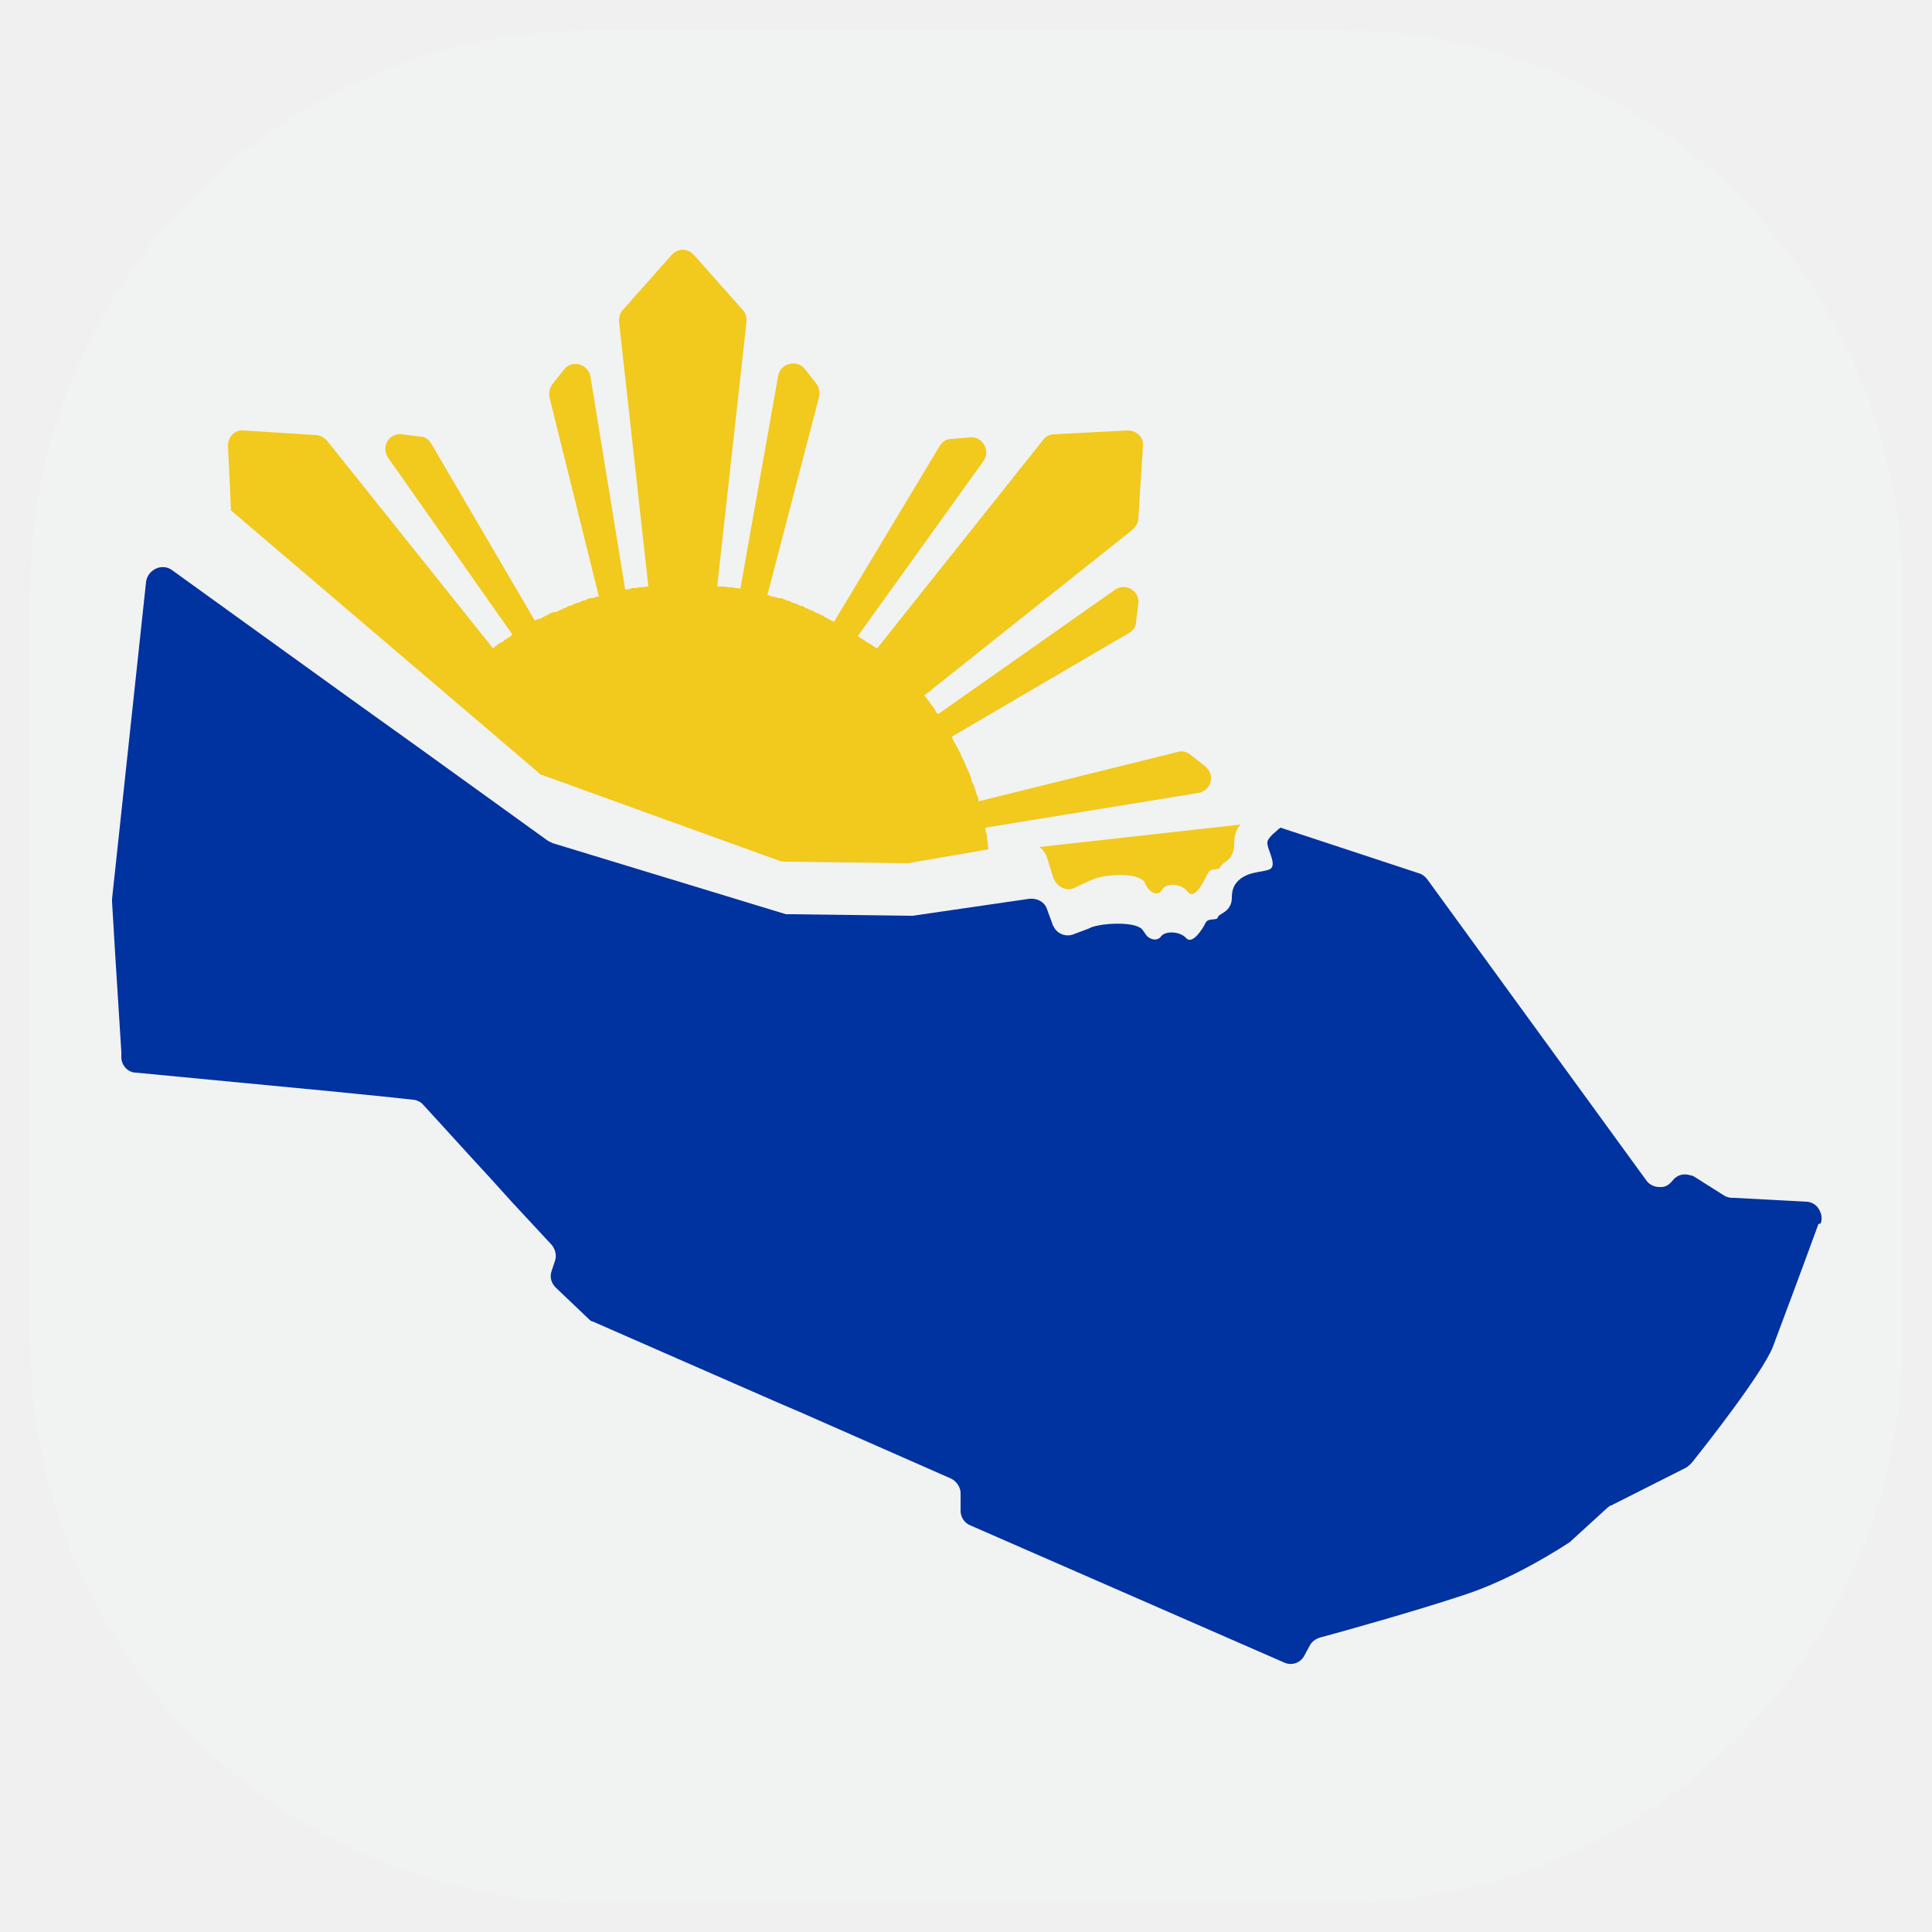
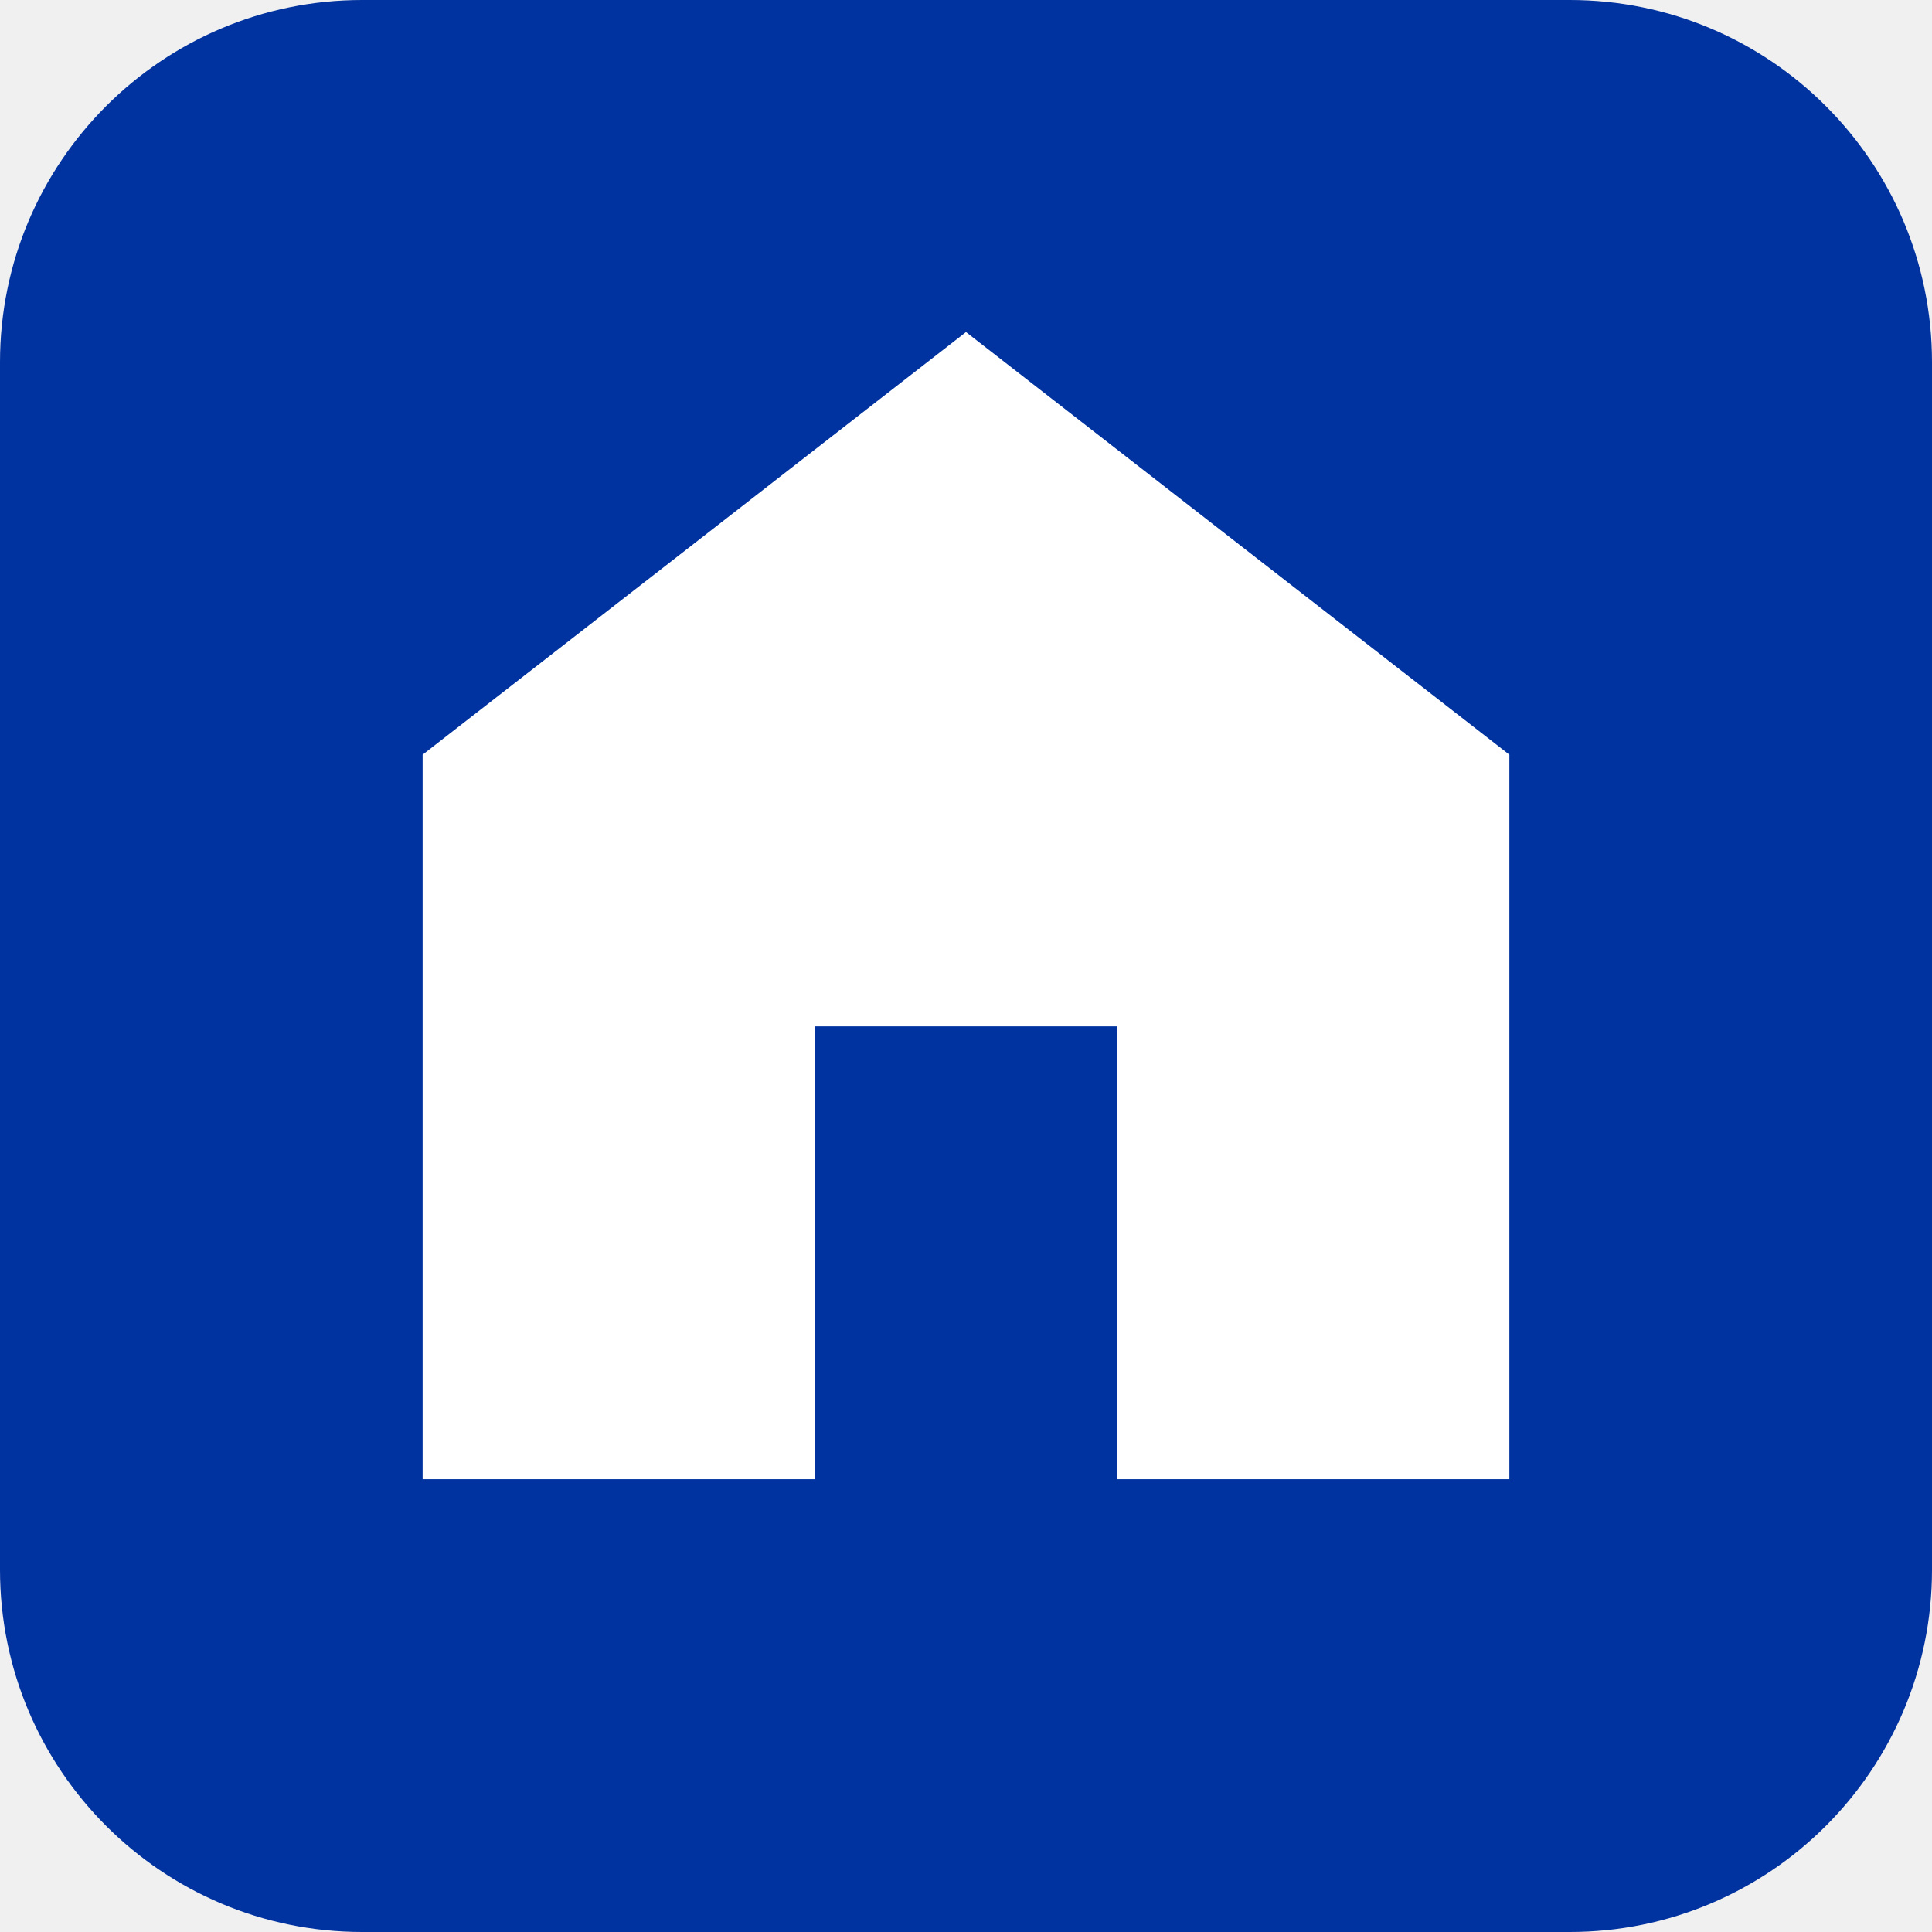
- <svg xmlns="http://www.w3.org/2000/svg" id="better-solano" version="1.1" viewBox="0 0 250 250">
-   <defs>
-     <style>
-       .st0 {
-         fill: #f2c91d;
-       }
- 
-       .st1 {
-         fill: #f1f2f2;
-       }
- 
-       .st2 {
-         fill: #0032a0;
-       }
-     </style>
-   </defs>
-   <rect class="st1" x="3.9" y="3.9" width="242.3" height="242.3" rx="72.8" ry="72.8" />
-   <g>
-     <path class="st0" d="M29.9,66.1l-.4-8.4c0-1.2.9-2.1,2-2l9.4.6c.5,0,1,.3,1.4.7l21.5,26.9c.1,0,.2-.2.3-.3,0,0,.1,0,.2-.1.2-.2.4-.3.6-.4,0,0,0,0,.2-.1.2-.2.5-.4.7-.5.2-.1.4-.3.5-.4l-16.1-22.9c-.9-1.4.1-3.2,1.8-3l2.4.3c.6,0,1.1.4,1.4.9l13.4,22.9c.1,0,.3-.2.4-.2,0,0,.1,0,.2,0,.3-.1.5-.3.8-.4.2-.1.5-.3.7-.4t0,0c0,0,.2,0,.3-.1,0,0,0,0,.1,0,0,0,.1,0,.2,0,.1,0,.3-.1.4-.2.2,0,.4-.2.7-.3.2,0,.4-.2.6-.3,0,0,0,0,.1,0,.2,0,.5-.2.7-.3,0,0,.2,0,.3-.1.3,0,.5-.2.8-.3.3,0,.5-.2.8-.3,0,0,.2,0,.3,0,.2,0,.4-.1.6-.2,0,0,.2,0,.3,0,0,0,0,0,0,0,0,0,0,0,0,0l-6.4-25.8c-.1-.6,0-1.2.4-1.7l1.5-1.9c1-1.3,3.1-.7,3.4.9l4.5,27.6h0c.3,0,.6-.1.9-.2,0,0,0,0,0,0,.3,0,.6,0,.9-.1.3,0,.6,0,.9-.1,0,0,.2,0,.3,0l-3.8-34.3c0-.5.1-1.1.5-1.5l6.3-7.1c.8-.9,2.1-.9,2.9,0l6.3,7.1c.4.4.5.9.5,1.5l-3.8,34.3c.2,0,.4,0,.6,0,.3,0,.6,0,.9.1.3,0,.6,0,.9.1,0,0,0,0,0,0,.2,0,.4,0,.6.1l4.9-27.6c.3-1.6,2.4-2.1,3.4-.9l1.5,1.9c.4.5.5,1.1.4,1.7l-6.7,25.7c.2,0,.4.1.6.2,0,0,0,0,0,0,.3,0,.5.1.8.2,0,0,.2,0,.3,0,.3,0,.5.2.8.3.3,0,.5.2.8.3,0,0,.2,0,.3.1.2,0,.4.2.7.3,0,0,0,0,.1,0,.2,0,.4.2.6.3.2,0,.4.2.7.3.2,0,.4.2.6.3.2,0,.3.1.5.2.2.1.5.2.7.4.3.1.5.3.8.4.1,0,.2.1.3.2l13.7-22.8c.3-.5.8-.9,1.5-.9l2.4-.2c1.6-.2,2.7,1.7,1.8,3l-16.3,22.7h0c.3.2.5.4.8.5.2.2.5.4.7.5,0,0,.1,0,.2.1.2.1.4.3.6.4,0,0,.1,0,.2.1,0,0,0,0,0,0t0,0l21.5-27c.3-.4.8-.7,1.4-.7l9.5-.5c1.2,0,2.1.9,2,2l-.6,9.4c0,.5-.3,1-.7,1.4l-27,21.5c0,.1.2.2.3.3,0,0,0,0,.1.2.2.2.4.5.5.7.2.2.4.5.5.7,0,0,0,0,0,0,.1.2.2.4.4.5h0l22.9-16.1c1.3-.9,3.2.1,3,1.8l-.3,2.4c0,.6-.4,1.1-.9,1.4l-22.9,13.4c0,0,0,.2.1.3,0,0,0,.2.1.3.1.2.3.5.4.7,0,0,.1.2.2.3,0,.2.2.4.3.6,0,0,0,0,0,.1.1.2.2.5.4.8.1.2.2.5.3.7,0,.1.1.3.2.4,0,.2.2.4.3.7,0,0,0,0,0,0,0,.2.2.4.2.7,0,.2.2.5.3.7.1.3.2.6.3.9,0,.3.2.5.3.8,0,0,0,.1,0,.2,0,0,0,.1,0,.2l25.8-6.4c.6-.2,1.2,0,1.7.4l1.9,1.5c1.3,1.1.7,3.1-.9,3.4l-27.6,4.5h0c0,.4.1.7.2.9,0,0,0,0,0,0,0,.3,0,.6.1.9,0,.3,0,.6.1.9,0,0,0,0,0,.1l-10.4,1.8c-.1,0-.2,0-.3,0l-15.7-.2c-.2,0-.4,0-.6-.1l-30.7-11.1c-.2,0-.4-.2-.6-.4l-40-34.1Z" />
-     <path class="st0" d="M148.2,114.3c-.7-1.5-5.2-1.2-6.8-.5-.7.3-1.6.7-2.4,1.1-1.1.5-2.4-.2-2.8-1.6l-.7-2.3c-.2-.6-.6-1.1-1-1.4l26-2.9c-.7.8-.8,1.8-.8,2.6,0,.9-.4,1.8-1.1,2.2-.3.2-.6.5-.7.7-.2.5-1.2,0-1.6.8-.4.8-1.7,3.6-2.6,2.4-.8-1.1-2.8-1.2-3.3-.3s-1.6.6-2.3-.9Z" />
-     <path class="st2" d="M235.3,158.4c-1.6,4.4-4.8,13-5.9,15.9-1.4,3.5-8.9,13-10.5,15-.2.2-.4.4-.7.6l-9.7,4.9c-.2,0-.3.2-.5.3l-4.6,4.2c0,0-.1.1-.2.2-.9.6-7.3,4.8-13.8,6.9-6,2-15.6,4.7-18.6,5.5-.6.2-1,.5-1.3,1l-.7,1.3c-.5,1-1.7,1.4-2.7.9l-40.5-17.7c-.8-.3-1.3-1.1-1.3-1.9v-2.3c0-.8-.6-1.6-1.3-1.9l-19.3-8.5-2.8-1.2-4.8-2.1-13.7-6-4.1-1.8-1.6-.7c-.2,0-.4-.2-.6-.4l-2.1-2-2.1-2c-.6-.6-.8-1.4-.5-2.2l.4-1.2c.3-.8,0-1.6-.4-2.1l-5.2-5.6-2.8-3.1-2.3-2.5-4.1-4.5-2.2-2.4c0,0-.2-.2-.3-.3-.3-.2-.7-.4-1.1-.4l-3.7-.4-7-.7-25.1-2.4c-1,0-1.9-.9-1.9-2v-.7s-.8-12.7-.8-12.7l-.4-6.7c0-.1,0-.2,0-.4l1-9.3,3.4-31.7c.2-1.6,2.1-2.5,3.4-1.5l7.9,5.7,16.1,11.6,7.4,5.3,17.2,12.4c.2.1.4.2.6.3l30.2,9.2c.2,0,.4,0,.6,0l15.5.2c.1,0,.2,0,.3,0l15.1-2.2c1-.1,2,.4,2.3,1.4l.7,1.9c0,0,0,.2.1.2.4,1,1.6,1.5,2.6,1.1.5-.2,1.1-.4,1.6-.6.3-.1.5-.2.7-.3,1.6-.6,6-.8,6.7.4.2.3.4.6.6.8.5.4,1.1.5,1.5.2,0,0,.2-.1.2-.2.6-.8,2.5-.7,3.3.2.8.9,2.2-1.3,2.5-2,.4-.7,1.4-.2,1.6-.7,0-.2.4-.4.7-.6.7-.4,1.1-1.1,1.1-1.9,0-.7.1-1.6.9-2.3,1.5-1.4,3.9-.9,4.3-1.7.4-.8-.7-2.5-.6-3.2,0-.4.6-1,1.1-1.4.3-.3.6-.5.6-.5l17.9,5.9c.4.1.8.4,1.1.8l28.3,38.9c.4.6,1.1.9,1.7.9s.2,0,.3,0c.5,0,1-.3,1.4-.8.6-.8,1.5-1,2.4-.7.2,0,.3.1.5.2l3.8,2.4c.3.2.7.3,1.1.3h.2s9.3.5,9.3.5c.6,0,1.1.3,1.4.6.5.6.8,1.4.5,2.2Z" />
-   </g>
+ <svg xmlns="http://www.w3.org/2000/svg" viewBox="0 0 64 64">
+   <rect width="64" height="64" rx="12" fill="#0032a0" />
+   <path d="M14 49V25L32 11l18 14v24H37V34H27v15z" fill="white" />
</svg>
